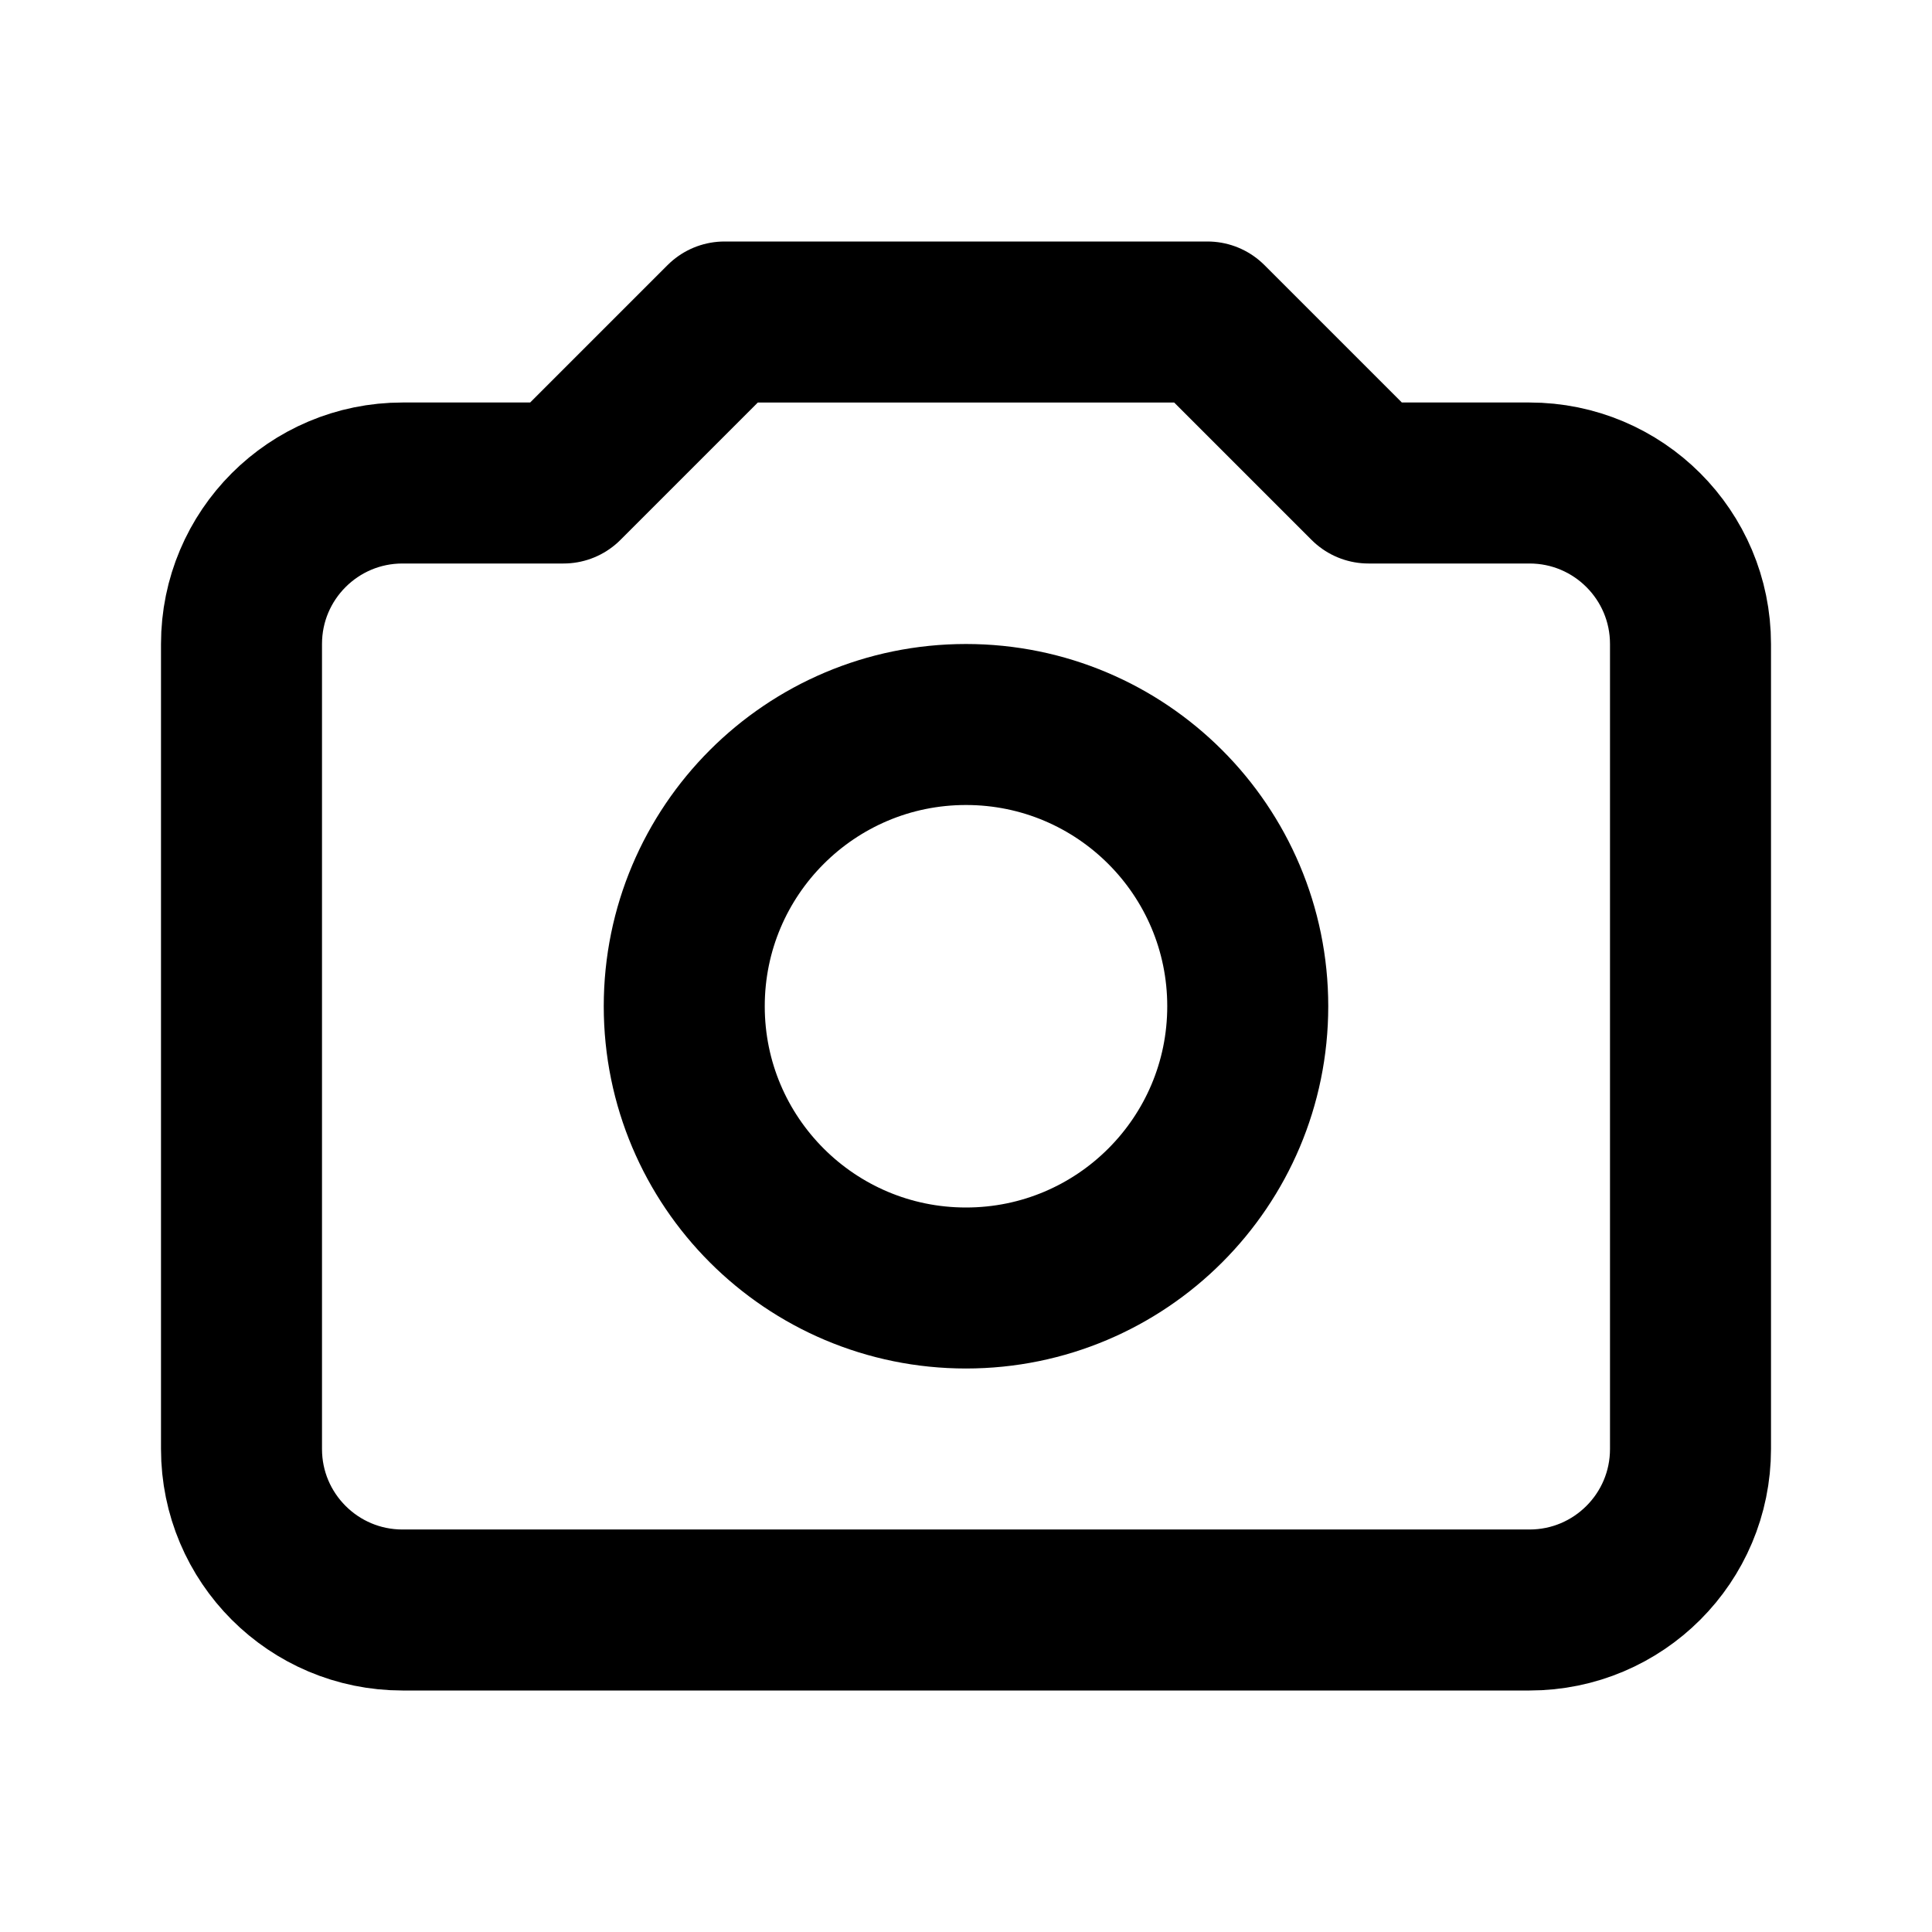
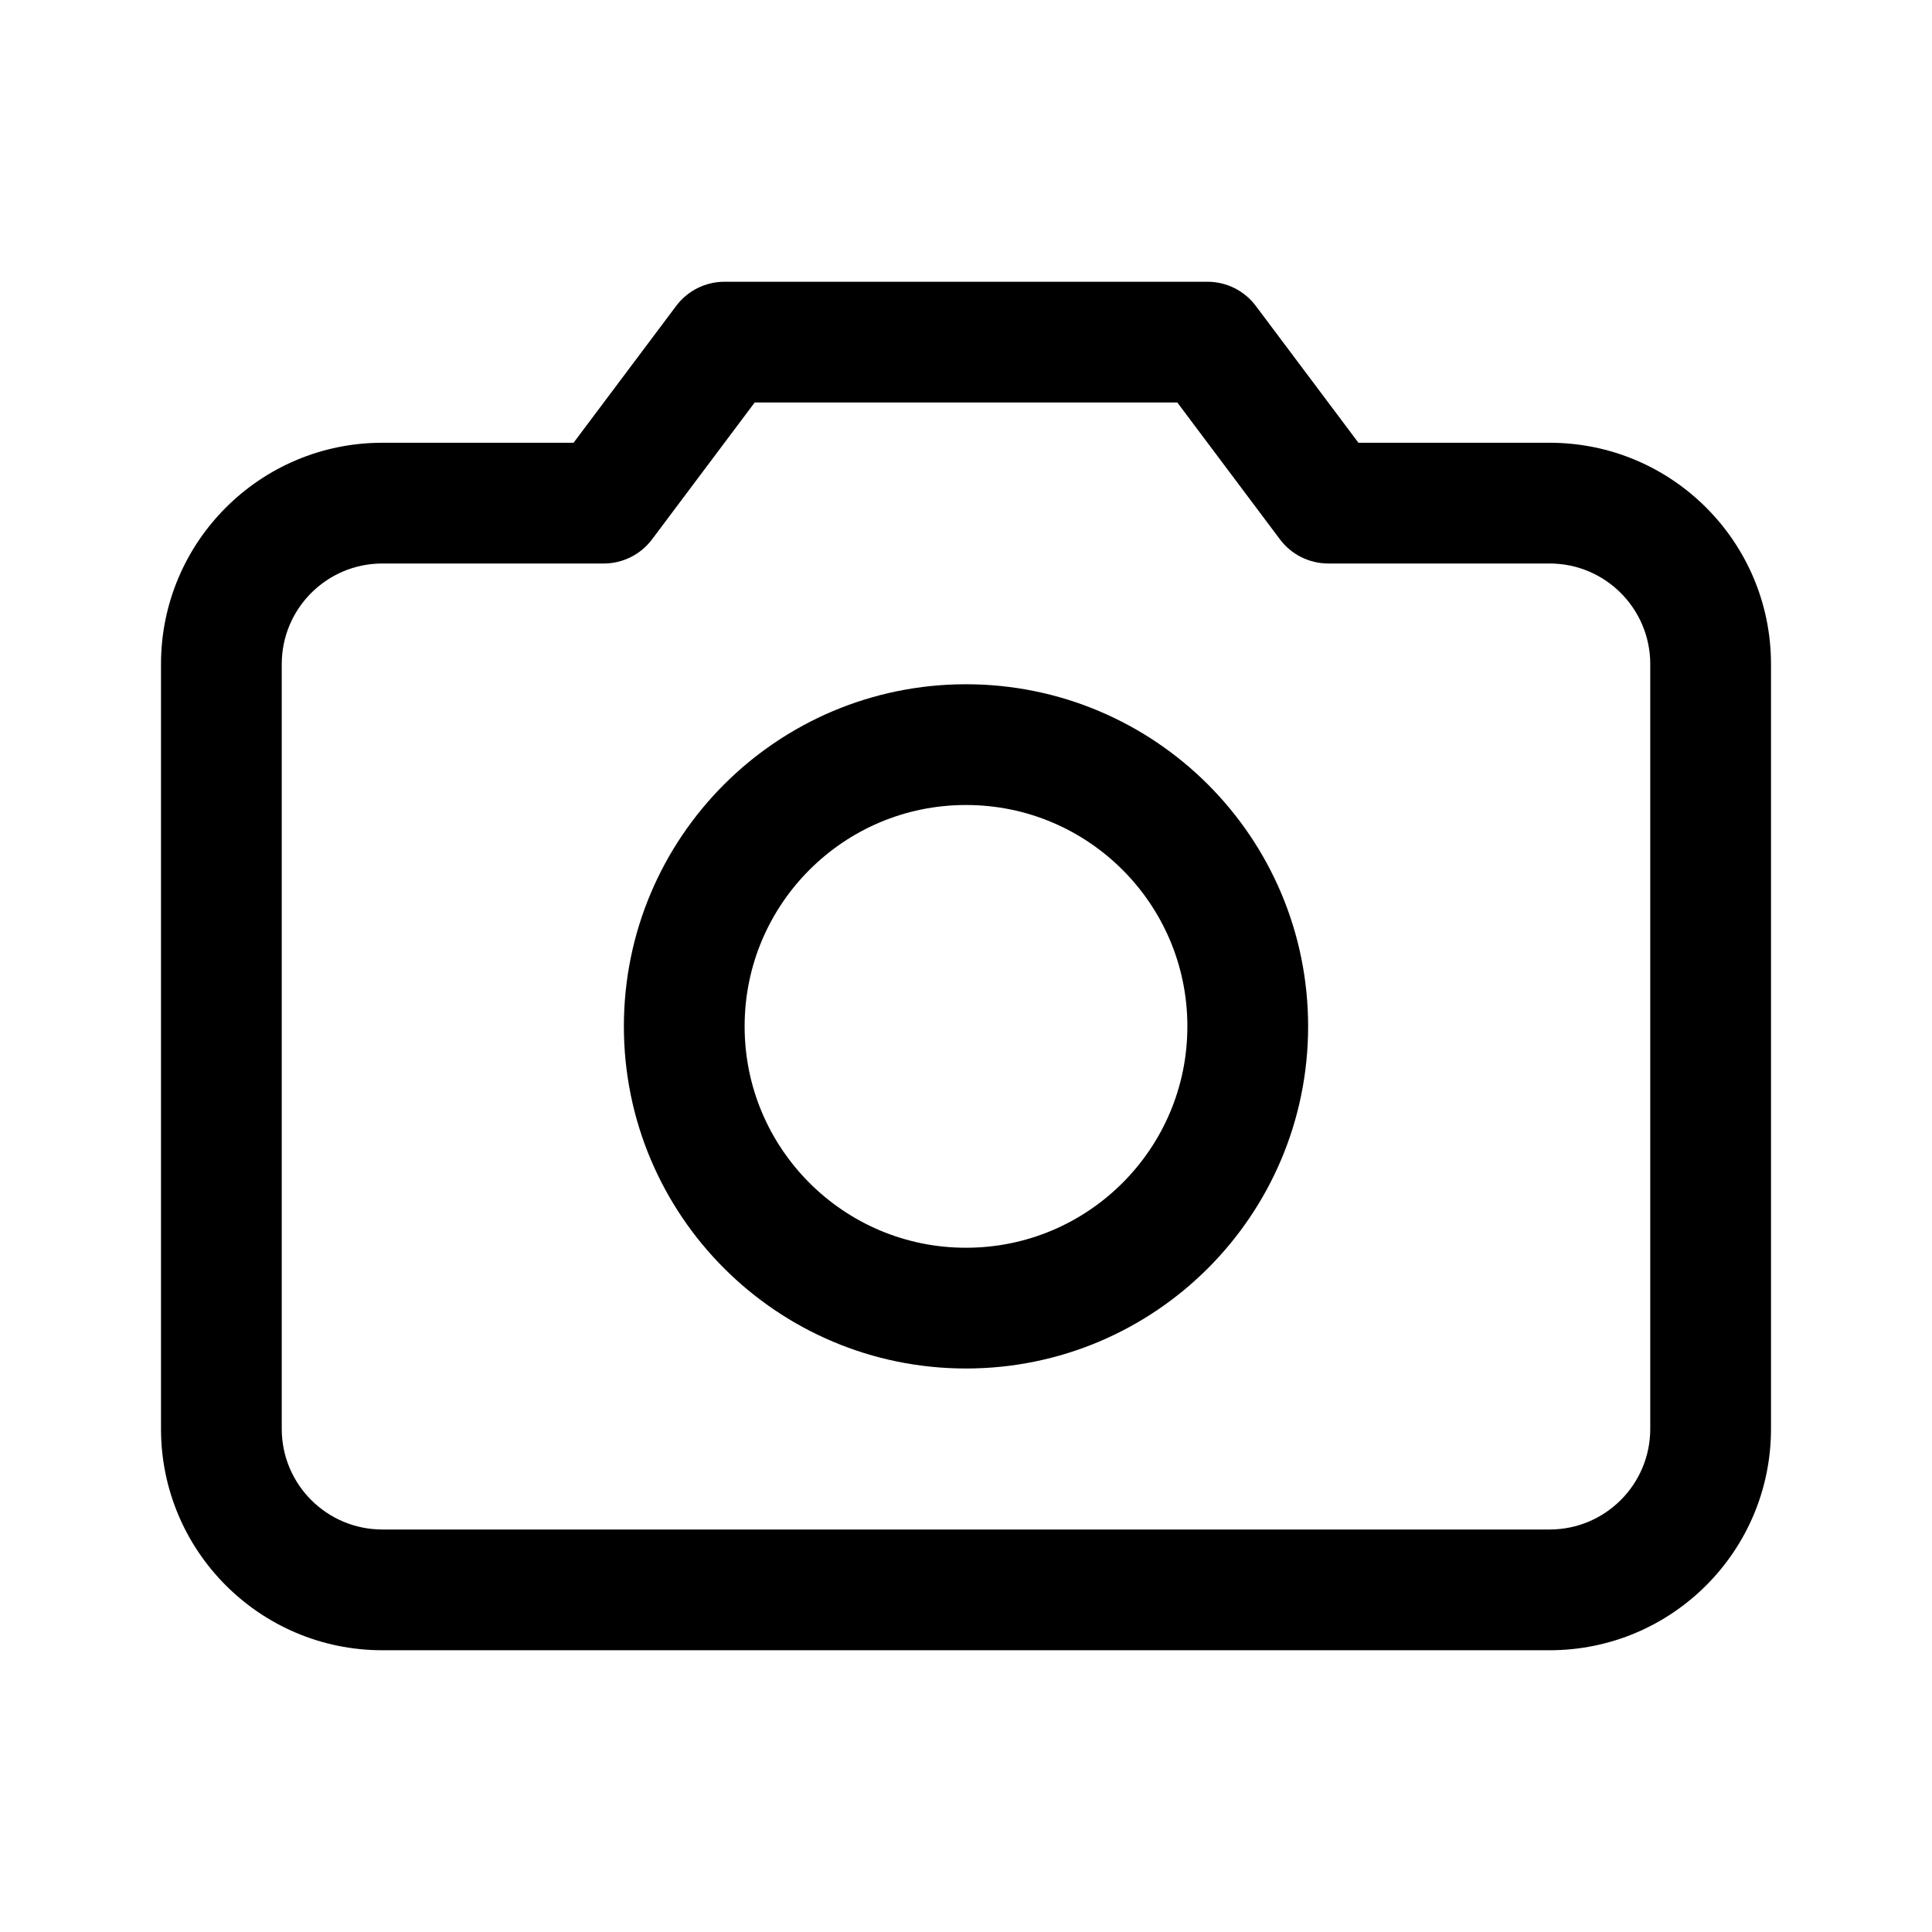
- <svg xmlns="http://www.w3.org/2000/svg" width="24" height="24" viewBox="0 0 24 24" fill="none" version="1.1" id="svg6">
-   <defs id="defs10">
-     </defs>
-   <path style="fill:none;stroke:#000000;stroke-width:2;stroke-linecap:butt;stroke-linejoin:round;stroke-miterlimit:4;stroke-dasharray:none;stroke-opacity:1" d="m 3,8 v 10 a 2,2 45 0 0 2,2 h 14 a 2,2 135 0 0 2,-2 V 8 A 2,2 45 0 0 19,6 H 17 L 15,4 H 9 L 7,6 H 5 A 2,2 135 0 0 3,8 Z" id="path9740" />
-   <circle style="fill:none;stroke:#000000;stroke-width:2;stroke-linejoin:round;stroke-miterlimit:4;stroke-dasharray:none;stroke-opacity:1" id="path10975" cx="12" cy="-12.5" transform="scale(1,-1)" r="3.5" />
+ <svg xmlns="http://www.w3.org/2000/svg" width="192" height="192" viewBox="0 0 192 192" fill="none">
+   <path d="M60 50V56C61.889 56 63.667 55.111 64.8 53.6L60 50ZM72 34V28C70.112 28 68.333 28.889 67.2 30.4L72 34ZM132 50L127.2 53.6C128.333 55.111 130.111 56 132 56V50ZM120 34L124.8 30.4C123.667 28.889 121.889 28 120 28V34ZM164 66V142H176V66H164ZM154 152H38V164H154V152ZM28 142V66H16V142H28ZM38 56H60V44H38V56ZM64.8 53.6L76.8 37.6L67.2 30.4L55.2 46.4L64.8 53.6ZM132 56H154V44H132V56ZM136.8 46.4L124.8 30.4L115.2 37.6L127.2 53.6L136.8 46.4ZM120 28H72V40H120V28ZM38 152C32.477 152 28 147.523 28 142H16C16 154.15 25.85 164 38 164V152ZM164 142C164 147.523 159.523 152 154 152V164C166.15 164 176 154.15 176 142H164ZM176 66C176 53.85 166.15 44 154 44V56C159.523 56 164 60.477 164 66H176ZM28 66C28 60.477 32.477 56 38 56V44C25.85 44 16 53.85 16 66H28Z" fill="black" />
+   <circle cx="96" cy="102" r="28" stroke="black" stroke-width="12" />
</svg>
